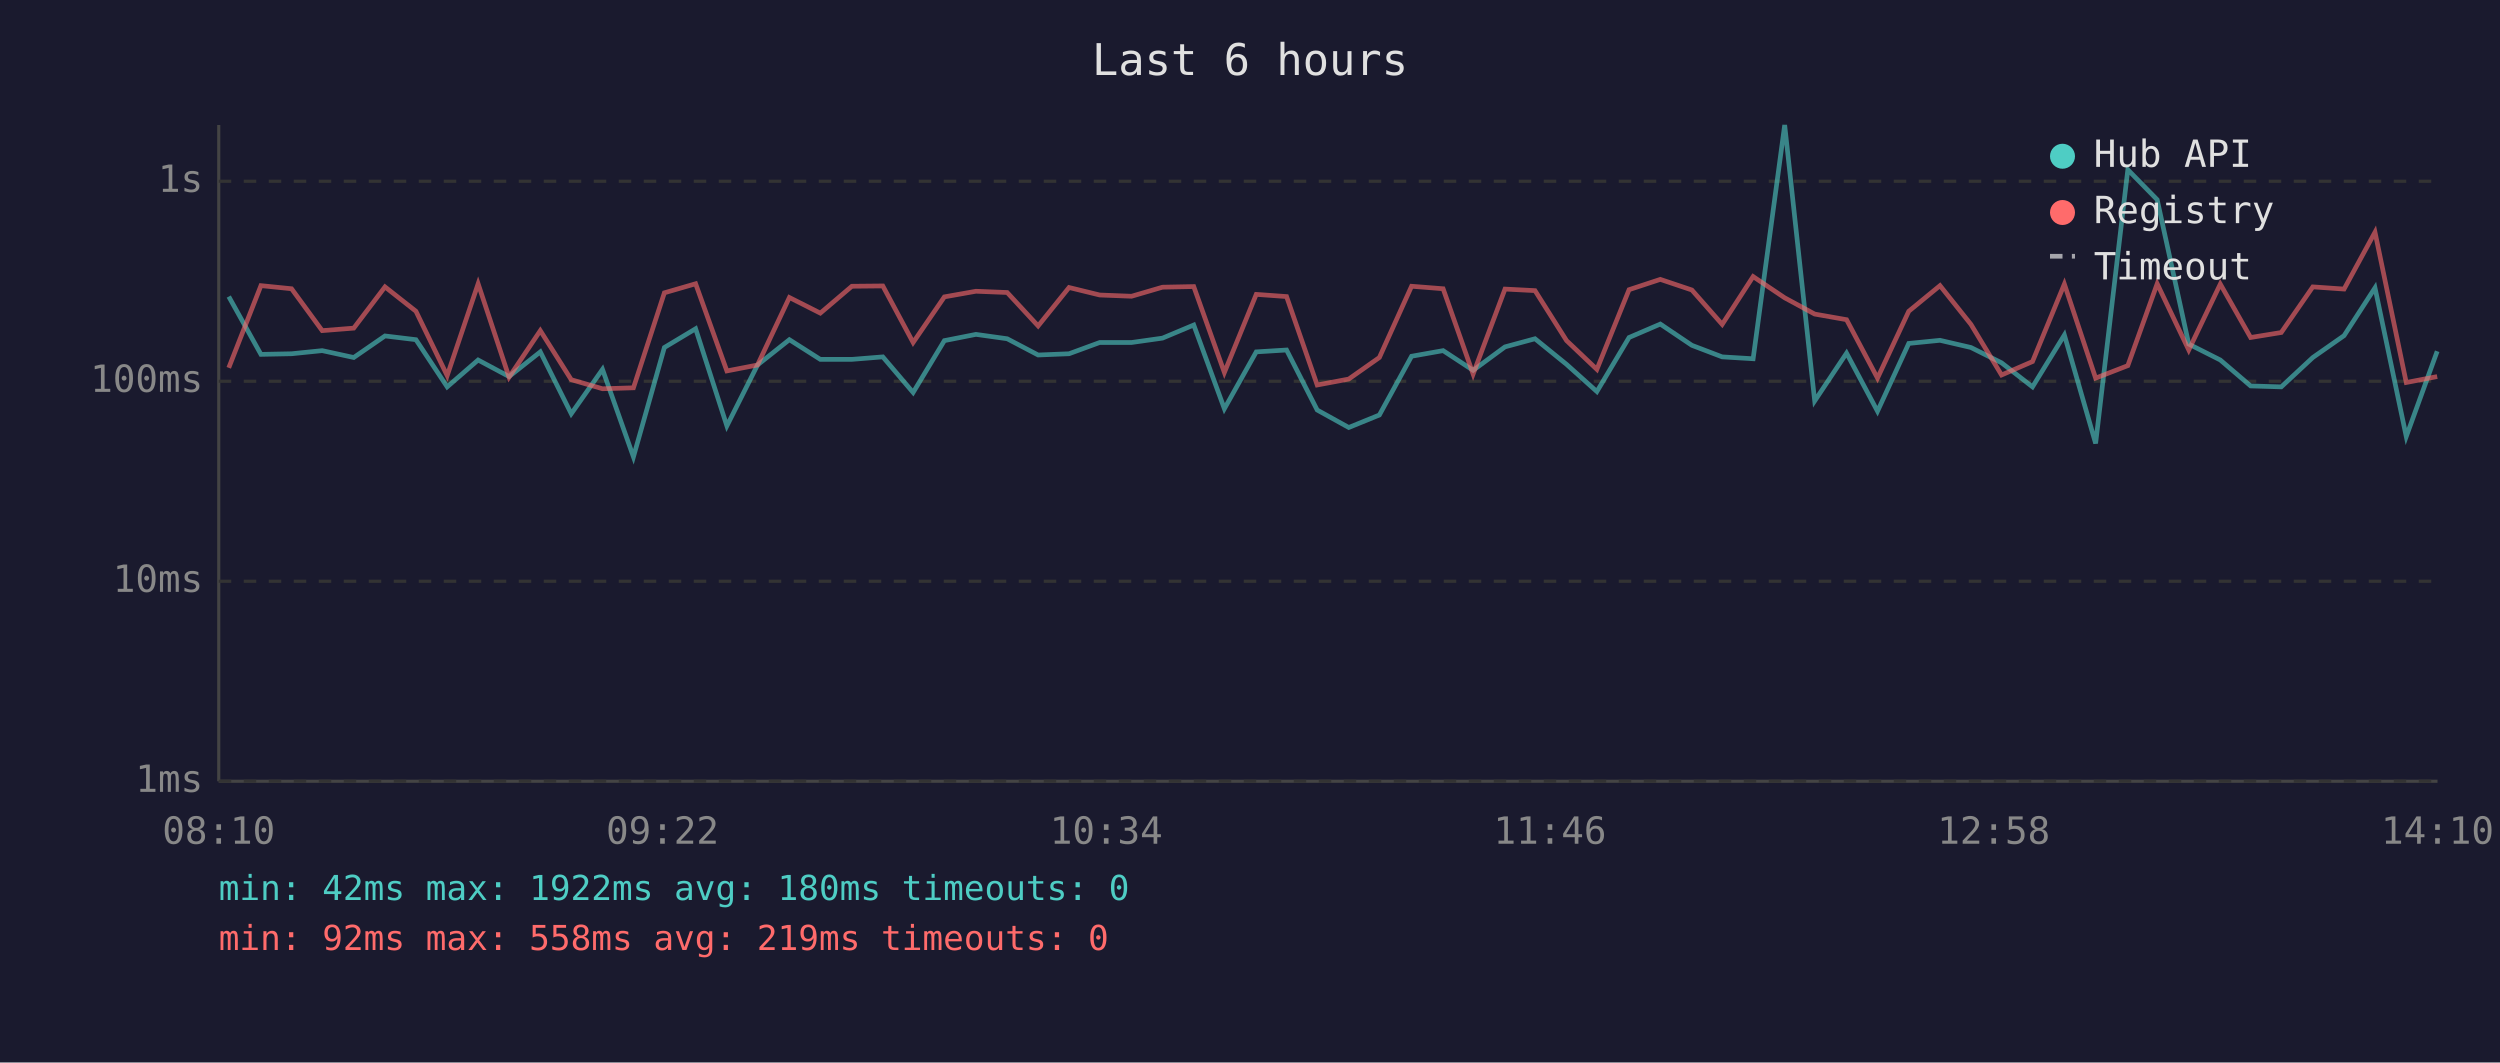
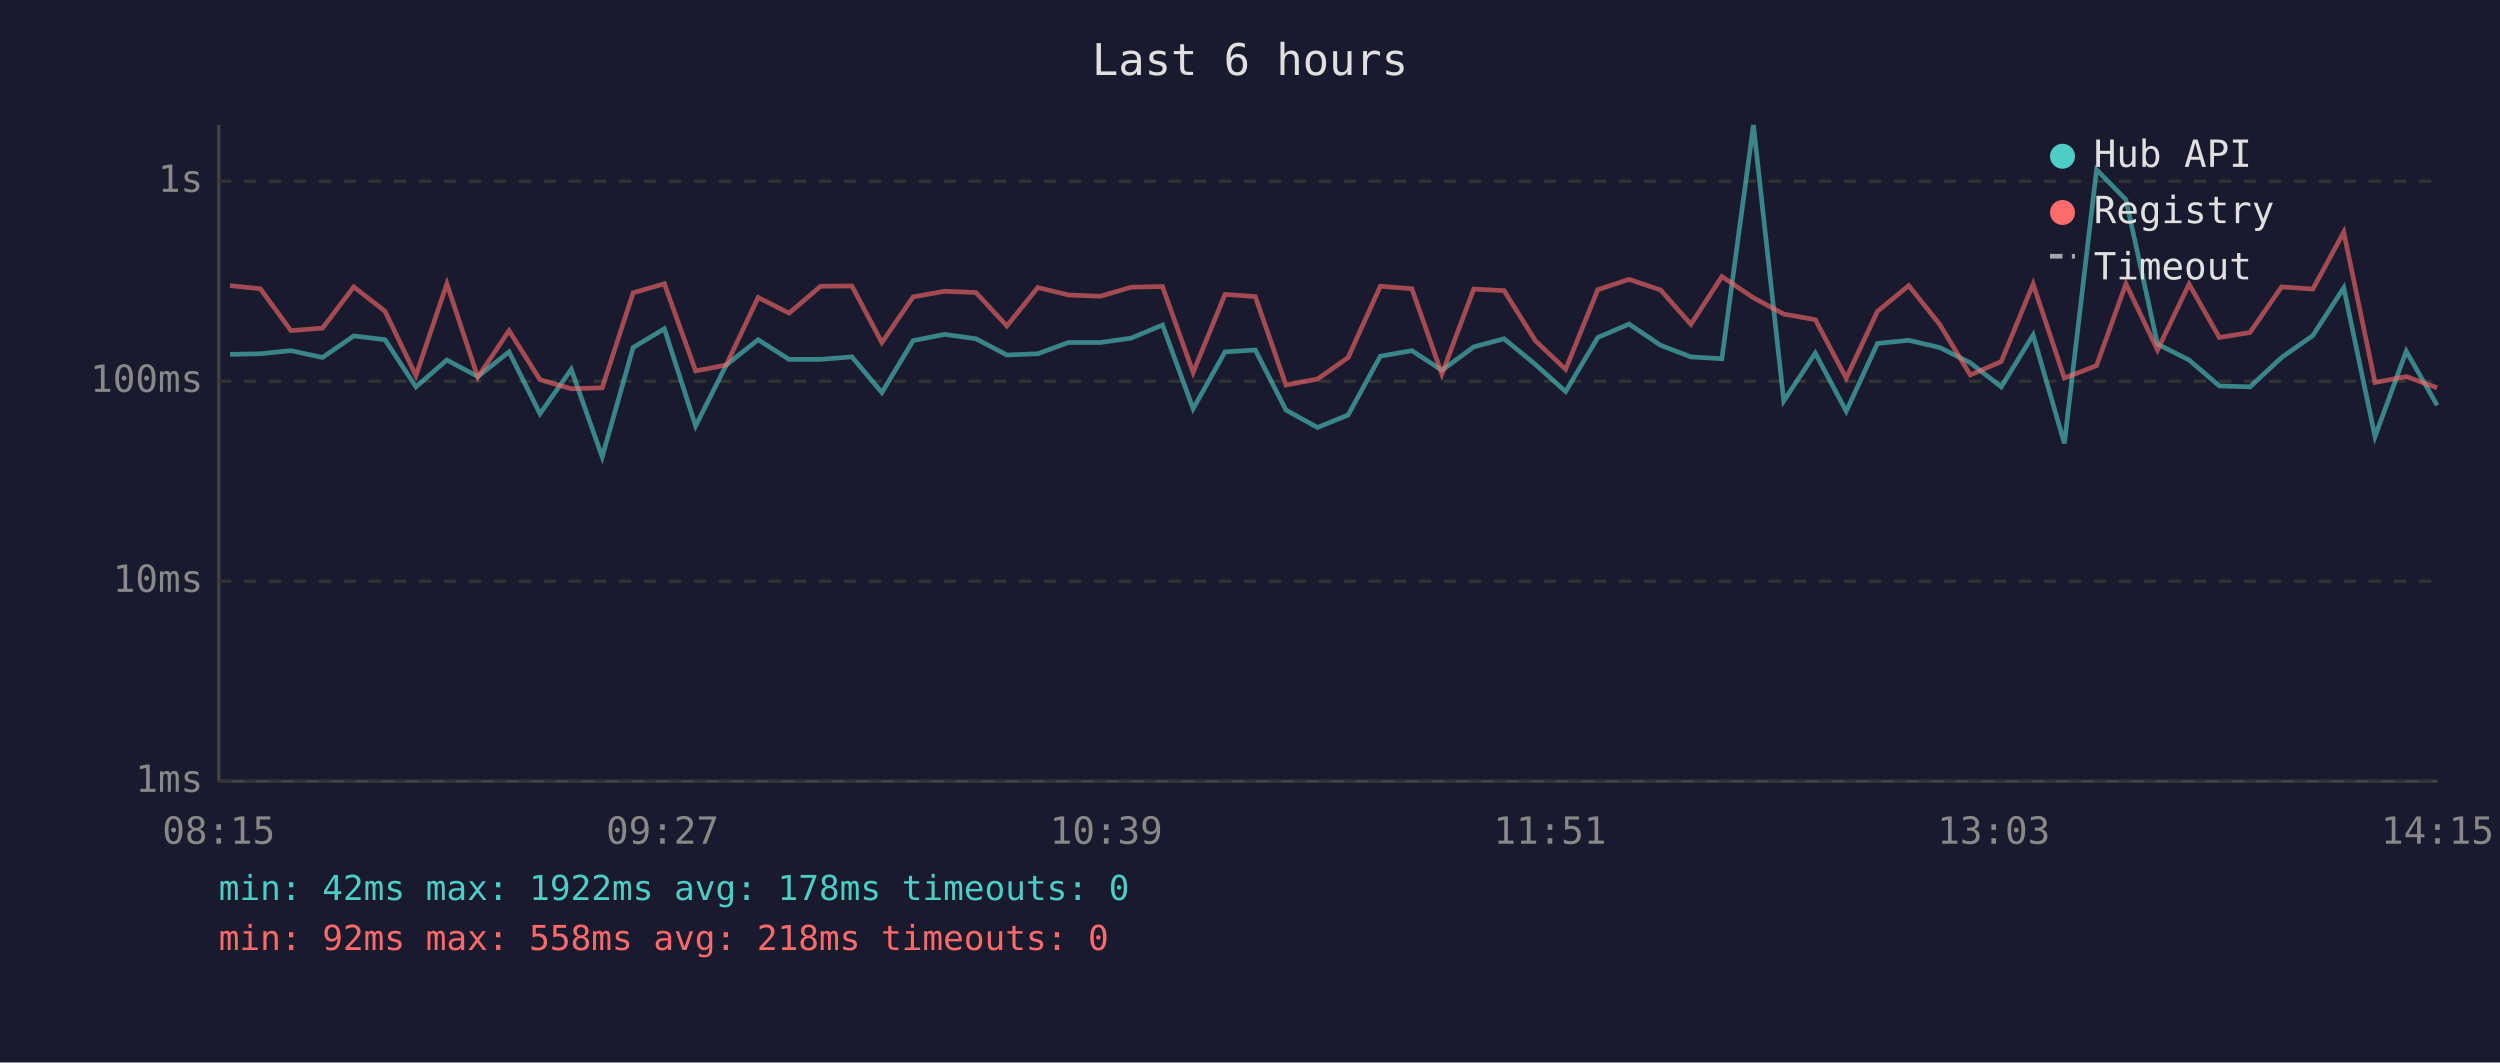
<svg xmlns="http://www.w3.org/2000/svg" viewBox="0 0 800 340" font-family="monospace" font-size="12">
  <rect width="800" height="340" fill="#1a1a2e" />
  <text x="400" y="24" fill="#e0e0e0" font-size="14" text-anchor="middle">Last 6 hours</text>
  <line x1="70" y1="40" x2="70" y2="250" stroke="#444" stroke-width="1" />
  <line x1="70" y1="250" x2="780" y2="250" stroke="#444" stroke-width="1" />
  <line x1="70" y1="250" x2="780" y2="250" stroke="#333" stroke-width="1" stroke-dasharray="4" />
  <text x="65" y="250" fill="#888" text-anchor="end" dominant-baseline="middle">1ms</text>
  <line x1="70" y1="186" x2="780" y2="186" stroke="#333" stroke-width="1" stroke-dasharray="4" />
  <text x="65" y="186" fill="#888" text-anchor="end" dominant-baseline="middle">10ms</text>
  <line x1="70" y1="122" x2="780" y2="122" stroke="#333" stroke-width="1" stroke-dasharray="4" />
  <text x="65" y="122" fill="#888" text-anchor="end" dominant-baseline="middle">100ms</text>
  <line x1="70" y1="58" x2="780" y2="58" stroke="#333" stroke-width="1" stroke-dasharray="4" />
  <text x="65" y="58" fill="#888" text-anchor="end" dominant-baseline="middle">1s</text>
-   <text x="70" y="270" fill="#888" text-anchor="middle">08:10</text>
-   <text x="212" y="270" fill="#888" text-anchor="middle">09:22</text>
-   <text x="354" y="270" fill="#888" text-anchor="middle">10:34</text>
-   <text x="496" y="270" fill="#888" text-anchor="middle">11:46</text>
-   <text x="638" y="270" fill="#888" text-anchor="middle">12:58</text>
-   <text x="780" y="270" fill="#888" text-anchor="middle">14:10</text>
-   <polyline points="73.2,94.9 83.5,113.4 93.3,113.2 103.1,112.2 113.2,114.4 123.2,107.5 133.1,108.7 143.1,123.8 153.0,115.2 162.9,120.5 172.9,112.6 182.8,132.4 192.8,118.2 202.7,146.2 212.6,111.2 222.6,105.2 232.6,136.3 242.4,116.8 252.6,108.7 262.5,115.0 272.6,115.0 282.5,114.2 292.2,125.6 302.2,109.0 312.3,107.0 322.3,108.4 332.2,113.6 342.1,113.2 351.9,109.6 362.1,109.6 372.0,108.2 382.0,104.0 391.8,130.8 402.0,112.6 411.7,112.0 421.5,131.2 431.6,136.8 441.4,132.8 451.7,114.0 461.8,112.2 471.4,118.5 481.6,111.0 491.2,108.4 501.3,116.6 511.0,125.3 521.3,108.0 531.3,103.7 541.4,110.5 551.1,114.2 561.0,114.8 571.1,40.0 580.7,128.3 590.9,113.0 600.8,131.6 610.8,109.9 620.8,108.9 630.7,111.2 640.5,116.1 650.4,123.8 660.6,107.2 670.6,141.9 680.9,54.3 690.3,63.9 700.4,110.1 710.5,115.2 720.2,123.5 730.0,123.8 740.1,114.4 750.1,107.4 760.0,92.1 770.0,139.7 779.9,112.4" fill="none" stroke="#4ecdc4" stroke-width="1.5" opacity="0.6" />
-   <polyline points="73.2,117.7 83.5,91.4 93.3,92.4 103.1,105.8 113.2,105.0 123.2,91.8 133.1,99.6 143.1,120.2 153.0,90.8 162.9,120.7 172.9,105.8 182.8,121.5 192.8,124.4 202.7,124.1 212.6,93.7 222.6,90.8 232.6,118.7 242.4,116.8 252.6,95.2 262.5,100.2 272.6,91.6 282.5,91.5 292.2,109.6 302.2,95.0 312.3,93.2 322.3,93.6 332.2,104.3 342.1,92.0 351.9,94.4 362.1,94.8 372.0,91.9 382.0,91.7 391.8,119.2 402.0,94.2 411.7,94.9 421.5,123.2 431.6,121.3 441.4,114.4 451.7,91.6 461.8,92.4 471.4,119.7 481.6,92.5 491.2,93.0 501.3,109.0 511.0,118.2 521.3,92.7 531.3,89.4 541.4,92.8 551.1,103.8 561.0,88.5 571.1,95.3 580.7,100.5 590.9,102.3 600.8,121.0 610.8,99.6 620.8,91.4 630.7,103.8 640.5,120.0 650.4,115.7 660.6,90.9 670.6,121.0 680.9,117.0 690.3,90.8 700.4,112.0 710.5,90.9 720.2,108.0 730.0,106.4 740.1,91.8 750.1,92.5 760.0,74.3 770.0,122.4 779.9,120.5" fill="none" stroke="#ff6b6b" stroke-width="1.5" opacity="0.6" />
+   <text x="70" y="270" fill="#888" text-anchor="middle">08:15</text>
+   <text x="212" y="270" fill="#888" text-anchor="middle">09:27</text>
+   <text x="354" y="270" fill="#888" text-anchor="middle">10:39</text>
+   <text x="496" y="270" fill="#888" text-anchor="middle">11:51</text>
+   <text x="638" y="270" fill="#888" text-anchor="middle">13:03</text>
+   <text x="780" y="270" fill="#888" text-anchor="middle">14:15</text>
+   <polyline points="73.6,113.4 83.3,113.2 93.1,112.2 103.2,114.4 113.2,107.5 123.2,108.7 133.1,123.8 143.0,115.2 152.9,120.5 162.9,112.6 172.8,132.4 182.8,118.2 192.7,146.2 202.6,111.2 212.6,105.2 222.6,136.3 232.4,116.8 242.6,108.7 252.5,115.0 262.6,115.0 272.6,114.2 282.2,125.6 292.2,109.0 302.3,107.0 312.3,108.4 322.2,113.6 332.1,113.2 341.9,109.6 352.1,109.6 362.0,108.2 372.0,104.0 381.8,130.8 392.0,112.6 401.7,112.0 411.5,131.2 421.6,136.8 431.4,132.8 441.7,114.0 451.8,112.2 461.4,118.5 471.6,111.0 481.3,108.4 491.3,116.6 501.0,125.3 511.3,108.0 521.3,103.7 531.4,110.5 541.1,114.2 551.0,114.8 561.1,40.0 570.8,128.3 580.9,113.0 590.8,131.6 600.8,109.9 610.8,108.9 620.7,111.2 630.5,116.1 640.4,123.8 650.6,107.2 660.6,141.9 670.9,54.3 680.3,63.9 690.4,110.1 700.5,115.2 710.2,123.5 720.0,123.8 730.1,114.4 740.1,107.4 750.0,92.1 760.0,139.7 770.0,112.4 779.9,129.7" fill="none" stroke="#4ecdc4" stroke-width="1.5" opacity="0.6" />
+   <polyline points="73.6,91.4 83.3,92.4 93.1,105.8 103.2,105.0 113.2,91.8 123.2,99.6 133.1,120.2 143.0,90.8 152.9,120.7 162.9,105.8 172.8,121.5 182.8,124.4 192.7,124.1 202.6,93.7 212.6,90.8 222.6,118.7 232.4,116.8 242.6,95.2 252.5,100.2 262.6,91.6 272.6,91.5 282.2,109.6 292.2,95.0 302.3,93.2 312.3,93.6 322.2,104.3 332.1,92.0 341.9,94.4 352.1,94.8 362.0,91.9 372.0,91.7 381.8,119.2 392.0,94.2 401.7,94.9 411.5,123.2 421.6,121.3 431.4,114.4 441.7,91.6 451.8,92.4 461.4,119.7 471.6,92.5 481.3,93.0 491.3,109.0 501.0,118.2 511.3,92.7 521.3,89.4 531.4,92.8 541.1,103.8 551.0,88.5 561.1,95.3 570.8,100.5 580.9,102.3 590.8,121.0 600.8,99.6 610.8,91.4 620.7,103.8 630.5,120.0 640.4,115.7 650.6,90.9 660.6,121.0 670.9,117.0 680.3,90.8 690.4,112.0 700.5,90.9 710.2,108.0 720.0,106.4 730.1,91.8 740.1,92.5 750.0,74.3 760.0,122.4 770.0,120.5 779.9,124.1" fill="none" stroke="#ff6b6b" stroke-width="1.5" opacity="0.6" />
  <circle cx="660" cy="50" r="4" fill="#4ecdc4" />
  <text x="670" y="50" fill="#e0e0e0" dominant-baseline="middle">Hub API</text>
  <circle cx="660" cy="68" r="4" fill="#ff6b6b" />
  <text x="670" y="68" fill="#e0e0e0" dominant-baseline="middle">Registry</text>
  <line x1="656" y1="82" x2="664" y2="82" stroke="#e0e0e0" stroke-width="1.5" stroke-dasharray="4,3" opacity="0.7" />
  <text x="670" y="86" fill="#e0e0e0" dominant-baseline="middle">Timeout</text>
-   <text x="70" y="288" fill="#4ecdc4" font-size="11">min: 42ms  max: 1922ms  avg: 180ms  timeouts: 0</text>
-   <text x="70" y="304" fill="#ff6b6b" font-size="11">min: 92ms  max: 558ms  avg: 219ms  timeouts: 0</text>
+   <text x="70" y="288" fill="#4ecdc4" font-size="11">min: 42ms  max: 1922ms  avg: 178ms  timeouts: 0</text>
+   <text x="70" y="304" fill="#ff6b6b" font-size="11">min: 92ms  max: 558ms  avg: 218ms  timeouts: 0</text>
</svg>
